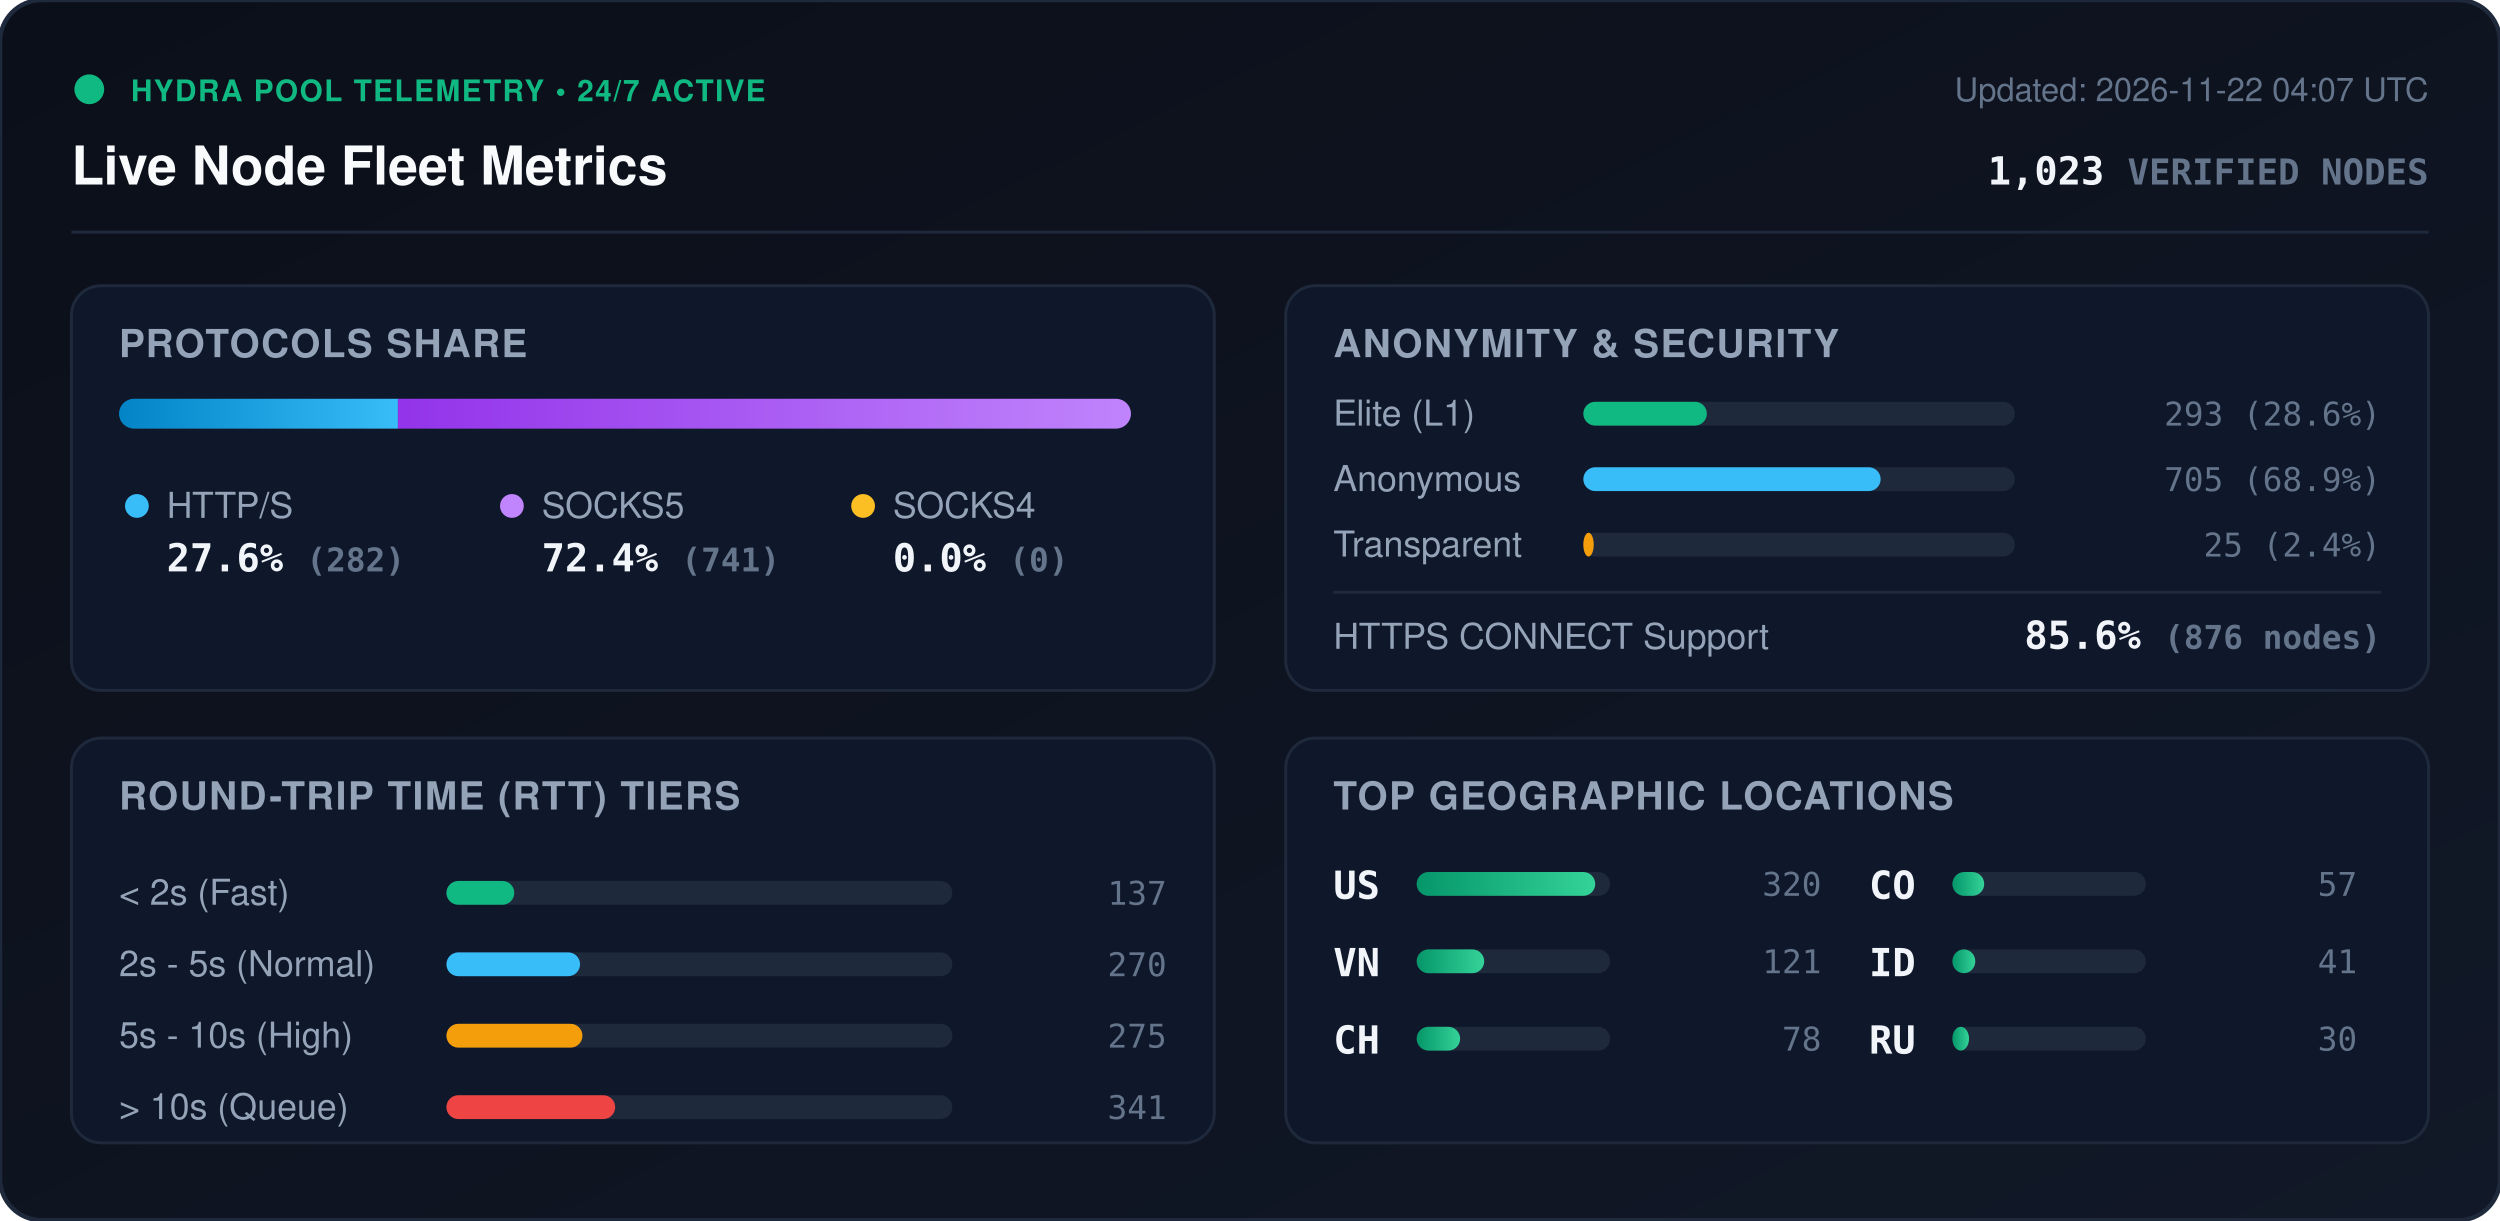
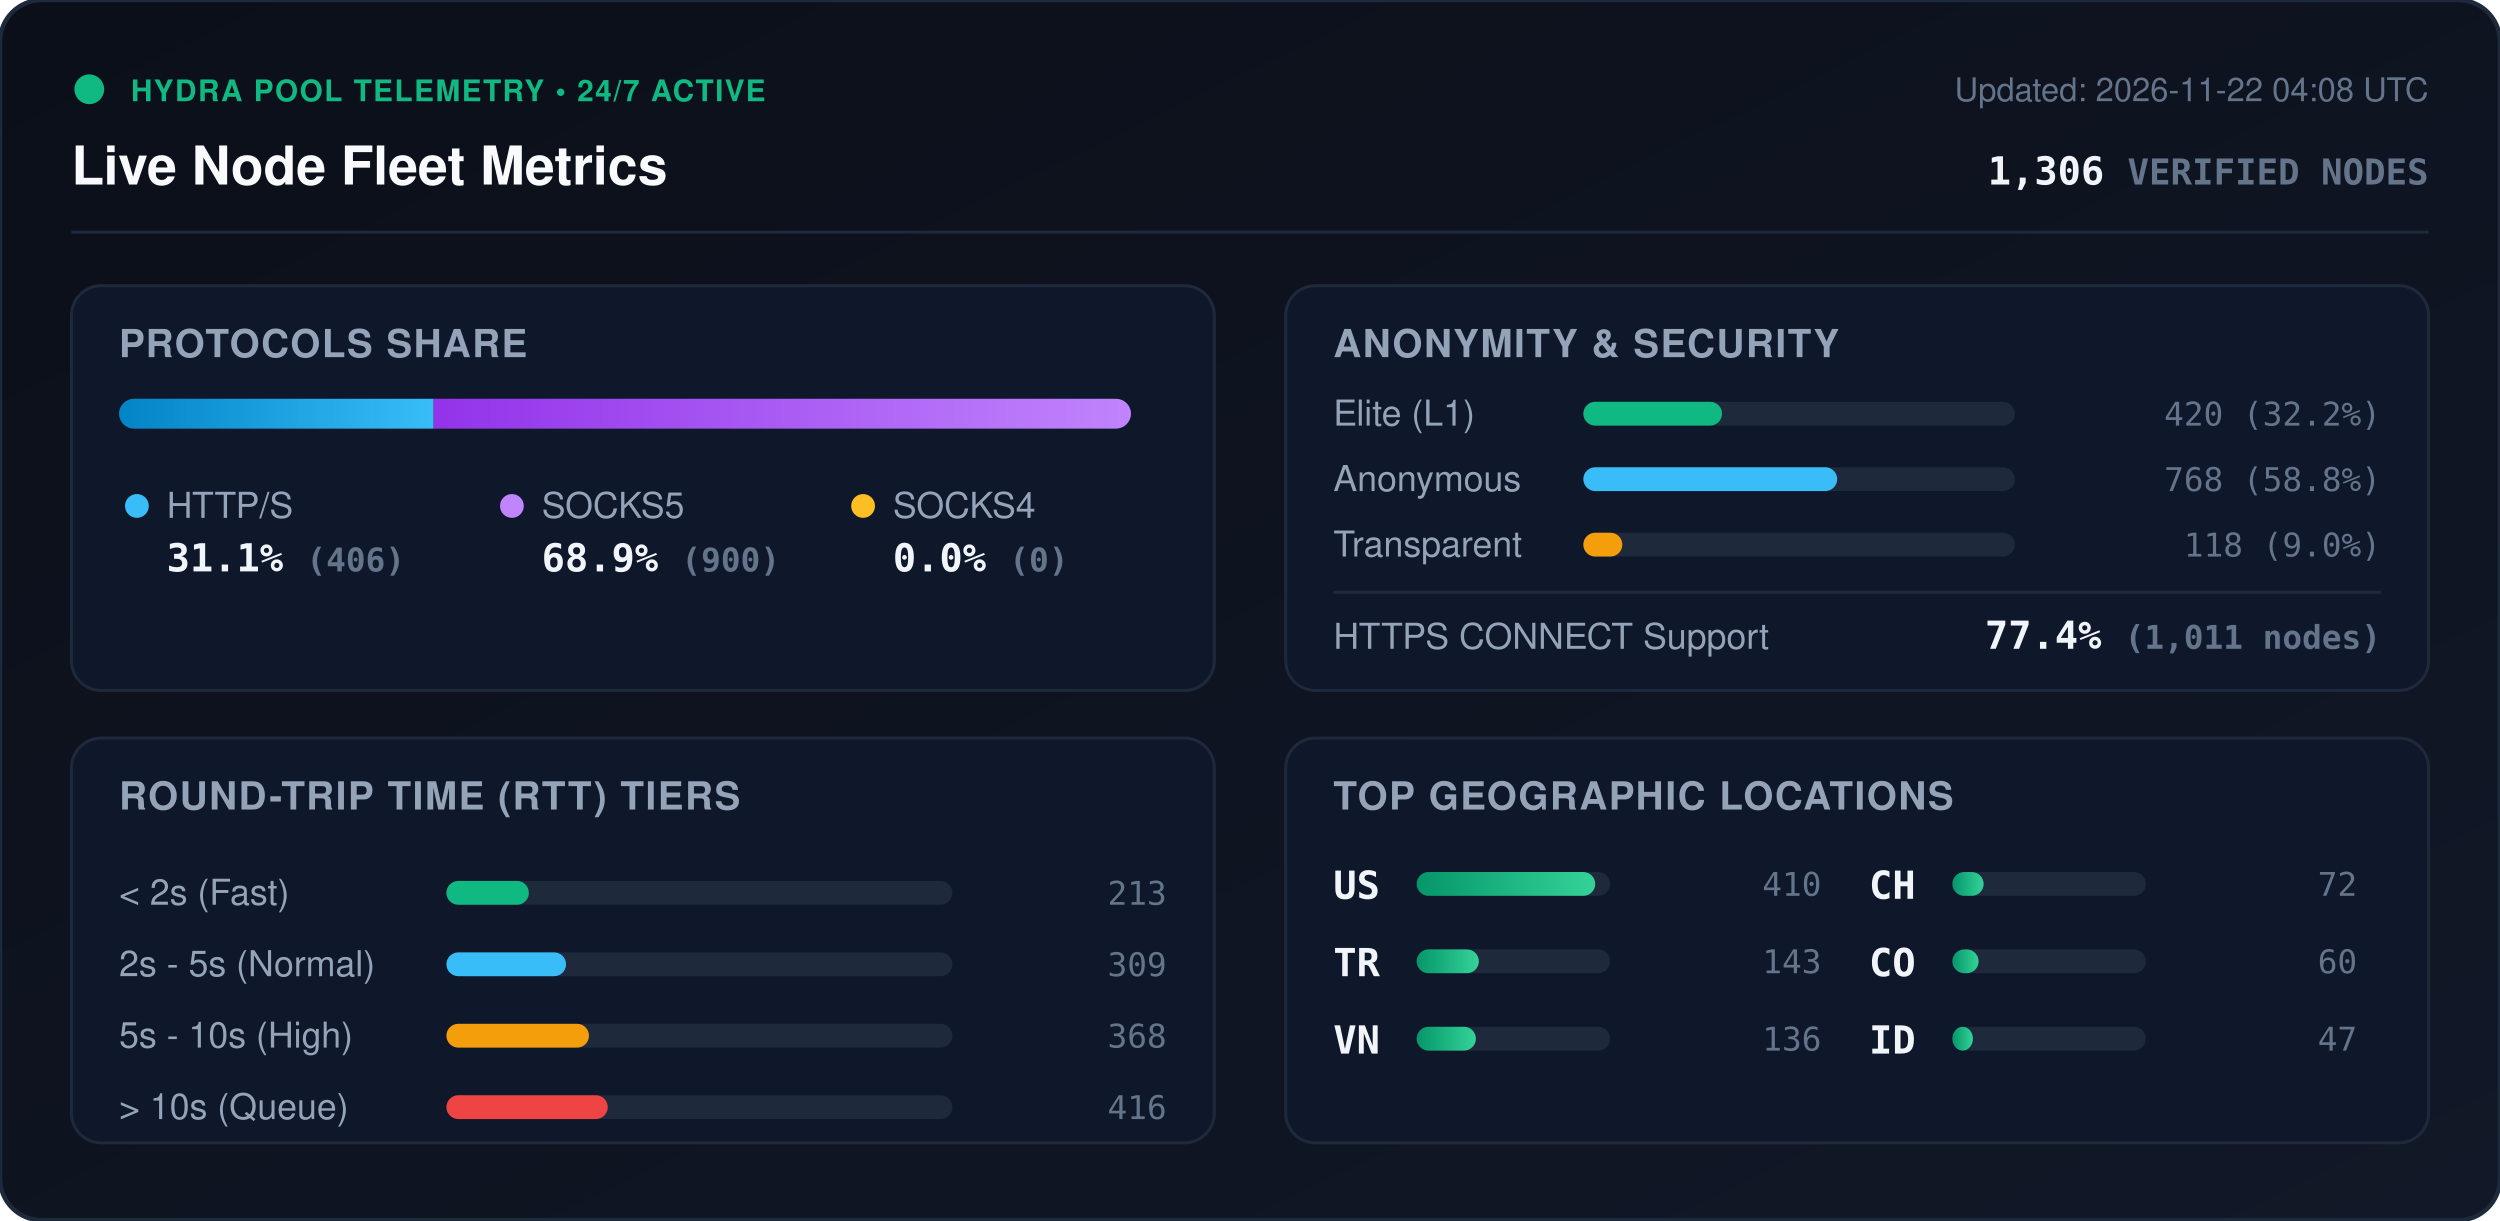
<svg xmlns="http://www.w3.org/2000/svg" viewBox="0 0 840 410" width="840" height="410" style="max-width: 100%; height: auto;">
  <defs>
    <linearGradient id="bg" x1="0%" y1="0%" x2="100%" y2="100%">
      <stop offset="0%" stop-color="#0b0f19" />
      <stop offset="100%" stop-color="#111827" />
    </linearGradient>
    <linearGradient id="bar-http" x1="0%" y1="0%" x2="100%" y2="0%">
      <stop offset="0%" stop-color="#0284c7" />
      <stop offset="100%" stop-color="#38bdf8" />
    </linearGradient>
    <linearGradient id="bar-socks5" x1="0%" y1="0%" x2="100%" y2="0%">
      <stop offset="0%" stop-color="#9333ea" />
      <stop offset="100%" stop-color="#c084fc" />
    </linearGradient>
    <linearGradient id="bar-socks4" x1="0%" y1="0%" x2="100%" y2="0%">
      <stop offset="0%" stop-color="#d97706" />
      <stop offset="100%" stop-color="#fbbf24" />
    </linearGradient>
    <linearGradient id="bar-green" x1="0%" y1="0%" x2="100%" y2="0%">
      <stop offset="0%" stop-color="#059669" />
      <stop offset="100%" stop-color="#34d399" />
    </linearGradient>
    <clipPath id="prog-track-clip">
      <rect width="340.0" height="10" rx="5" />
    </clipPath>
    <style>
      .title { font: 700 18px -apple-system, BlinkMacSystemFont, 'Segoe UI', Helvetica, Arial, sans-serif; fill: #f8fafc; }
      .sub { font: 500 11px -apple-system, BlinkMacSystemFont, 'Segoe UI', Helvetica, Arial, sans-serif; fill: #64748b; }
      .section-hdr { font: 600 13px -apple-system, BlinkMacSystemFont, 'Segoe UI', Helvetica, Arial, sans-serif; fill: #94a3b8; letter-spacing: 0.5px; }
      .metric-val { font: 700 13px -apple-system, BlinkMacSystemFont, 'Segoe UI', Helvetica, Arial, sans-serif; fill: #f1f5f9; }
      .metric-lbl { font: 500 12px -apple-system, BlinkMacSystemFont, 'Segoe UI', Helvetica, Arial, sans-serif; fill: #94a3b8; }
      .badge-txt { font: 700 10px -apple-system, BlinkMacSystemFont, 'Segoe UI', Helvetica, Arial, sans-serif; fill: #10b981; letter-spacing: 0.5px; }
      .mono { font-family: ui-monospace, SFMono-Regular, Menlo, Monaco, Consolas, monospace; }
      .pulse { animation: beacon 2s infinite ease-in-out; }
      @keyframes beacon { 0%, 100% { opacity: 1; } 50% { opacity: 0.35; } }
    </style>
  </defs>
  <rect width="840" height="410" rx="14" fill="url(#bg)" stroke="#1e293b" stroke-width="1.5" />
  <g transform="translate(24, 24)">
    <circle cx="6" cy="6" r="5" fill="#10b981" class="pulse" />
    <text x="20" y="10" class="badge-txt">HYDRA POOL TELEMETRY • 24/7 ACTIVE</text>
    <text x="0" y="38" class="title">Live Node Fleet Metrics</text>
-     <text x="792" y="10" text-anchor="end" class="sub">Updated: 2026-11-22 04:07 UTC</text>
-     <text x="792" y="38" text-anchor="end" class="metric-val mono" fill="#38bdf8">1,023 <tspan font-size="12" fill="#64748b">VERIFIED NODES</tspan>
+     <text x="792" y="10" text-anchor="end" class="sub">Updated: 2026-11-22 04:08 UTC</text>
+     <text x="792" y="38" text-anchor="end" class="metric-val mono" fill="#38bdf8">1,306 <tspan font-size="12" fill="#64748b">VERIFIED NODES</tspan>
    </text>
  </g>
  <line x1="24" y1="78" x2="816" y2="78" stroke="#1e293b" stroke-width="1" />
  <g transform="translate(24, 96)">
    <rect width="384" height="136" rx="10" fill="#0f172a" stroke="#1e293b" />
    <text x="16" y="24" class="section-hdr">PROTOCOLS SHARE</text>
    <g transform="translate(16, 38)">
      <rect width="340.0" height="10" rx="5" fill="#1e293b" />
      <g clip-path="url(#prog-track-clip)">
-         <rect x="0" width="93.7" height="10" fill="url(#bar-http)" />
-         <rect x="93.7" width="246.3" height="10" fill="url(#bar-socks5)" />
+         <rect x="0" width="105.7" height="10" fill="url(#bar-http)" />
+         <rect x="105.7" width="234.3" height="10" fill="url(#bar-socks5)" />
        <rect x="340.0" width="0.0" height="10" fill="url(#bar-socks4)" />
      </g>
    </g>
    <g transform="translate(16, 68)">
      <circle cx="6" cy="6" r="4" fill="#38bdf8" />
      <text x="16" y="10" class="metric-lbl">HTTP/S</text>
-       <text x="16" y="28" class="metric-val mono">27.6% <tspan font-size="11" fill="#64748b">(282)</tspan>
+       <text x="16" y="28" class="metric-val mono">31.1% <tspan font-size="11" fill="#64748b">(406)</tspan>
      </text>
      <circle cx="132" cy="6" r="4" fill="#c084fc" />
      <text x="142" y="10" class="metric-lbl">SOCKS5</text>
-       <text x="142" y="28" class="metric-val mono">72.4% <tspan font-size="11" fill="#64748b">(741)</tspan>
+       <text x="142" y="28" class="metric-val mono">68.9% <tspan font-size="11" fill="#64748b">(900)</tspan>
      </text>
      <circle cx="250" cy="6" r="4" fill="#fbbf24" />
      <text x="260" y="10" class="metric-lbl">SOCKS4</text>
      <text x="260" y="28" class="metric-val mono">0.0% <tspan font-size="11" fill="#64748b">(0)</tspan>
      </text>
    </g>
  </g>
  <g transform="translate(432, 96)">
    <rect width="384" height="136" rx="10" fill="#0f172a" stroke="#1e293b" />
    <text x="16" y="24" class="section-hdr">ANONYMITY &amp; SECURITY</text>
    <text x="16" y="47" class="metric-lbl">Elite (L1)</text>
    <rect x="100" y="39" width="145.0" height="8" rx="4" fill="#1e293b" />
-     <rect x="100" y="39" width="41.5" height="8" rx="4" fill="#10b981" />
-     <text x="368" y="47" text-anchor="end" class="mono sub" fill="#e2e8f0">293 (28.6%)</text>
+     <rect x="100" y="39" width="46.6" height="8" rx="4" fill="#10b981" />
+     <text x="368" y="47" text-anchor="end" class="mono sub" fill="#e2e8f0">420 (32.2%)</text>
    <text x="16" y="69" class="metric-lbl">Anonymous</text>
    <rect x="100" y="61" width="145.0" height="8" rx="4" fill="#1e293b" />
-     <rect x="100" y="61" width="99.9" height="8" rx="4" fill="#38bdf8" />
-     <text x="368" y="69" text-anchor="end" class="mono sub" fill="#e2e8f0">705 (68.9%)</text>
+     <rect x="100" y="61" width="85.3" height="8" rx="4" fill="#38bdf8" />
+     <text x="368" y="69" text-anchor="end" class="mono sub" fill="#e2e8f0">768 (58.8%)</text>
    <text x="16" y="91" class="metric-lbl">Transparent</text>
    <rect x="100" y="83" width="145.0" height="8" rx="4" fill="#1e293b" />
-     <rect x="100" y="83" width="3.5" height="8" rx="4" fill="#f59e0b" />
-     <text x="368" y="91" text-anchor="end" class="mono sub" fill="#e2e8f0">25 (2.4%)</text>
+     <rect x="100" y="83" width="13.1" height="8" rx="4" fill="#f59e0b" />
+     <text x="368" y="91" text-anchor="end" class="mono sub" fill="#e2e8f0">118 (9.0%)</text>
    <line x1="16" y1="103" x2="368" y2="103" stroke="#1e293b" stroke-width="1" />
    <text x="16" y="122" class="metric-lbl">HTTPS CONNECT Support</text>
-     <text x="368" y="122" text-anchor="end" class="metric-val mono" fill="#34d399">85.6% <tspan font-size="11" fill="#64748b">(876 nodes)</tspan>
+     <text x="368" y="122" text-anchor="end" class="metric-val mono" fill="#34d399">77.4% <tspan font-size="11" fill="#64748b">(1,011 nodes)</tspan>
    </text>
  </g>
  <g transform="translate(24, 248)">
    <rect width="384" height="136" rx="10" fill="#0f172a" stroke="#1e293b" />
    <text x="16" y="24" class="section-hdr">ROUND-TRIP TIME (RTT) TIERS</text>
    <g transform="translate(16, 42)">
      <text x="0" y="14" class="metric-lbl">&lt; 2s (Fast)</text>
      <rect x="110" y="6" width="170" height="8" rx="4" fill="#1e293b" />
-       <rect x="110" y="6" width="22.8" height="8" rx="4" fill="#10b981" />
-       <text x="352" y="14" text-anchor="end" class="mono sub">137</text>
+       <rect x="110" y="6" width="27.7" height="8" rx="4" fill="#10b981" />
+       <text x="352" y="14" text-anchor="end" class="mono sub">213</text>
      <text x="0" y="38" class="metric-lbl">2s - 5s (Normal)</text>
      <rect x="110" y="30" width="170" height="8" rx="4" fill="#1e293b" />
-       <rect x="110" y="30" width="44.9" height="8" rx="4" fill="#38bdf8" />
-       <text x="352" y="38" text-anchor="end" class="mono sub">270</text>
+       <rect x="110" y="30" width="40.2" height="8" rx="4" fill="#38bdf8" />
+       <text x="352" y="38" text-anchor="end" class="mono sub">309</text>
      <text x="0" y="62" class="metric-lbl">5s - 10s (High)</text>
      <rect x="110" y="54" width="170" height="8" rx="4" fill="#1e293b" />
-       <rect x="110" y="54" width="45.7" height="8" rx="4" fill="#f59e0b" />
-       <text x="352" y="62" text-anchor="end" class="mono sub">275</text>
+       <rect x="110" y="54" width="47.9" height="8" rx="4" fill="#f59e0b" />
+       <text x="352" y="62" text-anchor="end" class="mono sub">368</text>
      <text x="0" y="86" class="metric-lbl">&gt; 10s (Queue)</text>
      <rect x="110" y="78" width="170" height="8" rx="4" fill="#1e293b" />
-       <rect x="110" y="78" width="56.7" height="8" rx="4" fill="#ef4444" />
-       <text x="352" y="86" text-anchor="end" class="mono sub">341</text>
+       <rect x="110" y="78" width="54.2" height="8" rx="4" fill="#ef4444" />
+       <text x="352" y="86" text-anchor="end" class="mono sub">416</text>
    </g>
  </g>
  <g transform="translate(432, 248)">
    <rect width="384" height="136" rx="10" fill="#0f172a" stroke="#1e293b" />
    <text x="16" y="24" class="section-hdr">TOP GEOGRAPHIC LOCATIONS</text>
    <g transform="translate(16, 42)">
      <g transform="translate(0, 0)">
        <text x="0" y="12" class="mono metric-val" font-size="12">US</text>
        <rect x="28" y="3" width="65" height="8" rx="4" fill="#1e293b" />
        <rect x="28" y="3" width="60.0" height="8" rx="4" fill="url(#bar-green)" />
-         <text x="164" y="11" text-anchor="end" class="mono sub">320</text>
+         <text x="164" y="11" text-anchor="end" class="mono sub">410</text>
      </g>
      <g transform="translate(0, 26)">
+         <text x="0" y="12" class="mono metric-val" font-size="12">TR</text>
+         <rect x="28" y="3" width="65" height="8" rx="4" fill="#1e293b" />
+         <rect x="28" y="3" width="20.9" height="8" rx="4" fill="url(#bar-green)" />
+         <text x="164" y="11" text-anchor="end" class="mono sub">143</text>
+       </g>
+       <g transform="translate(0, 52)">
        <text x="0" y="12" class="mono metric-val" font-size="12">VN</text>
        <rect x="28" y="3" width="65" height="8" rx="4" fill="#1e293b" />
-         <rect x="28" y="3" width="22.7" height="8" rx="4" fill="url(#bar-green)" />
-         <text x="164" y="11" text-anchor="end" class="mono sub">121</text>
+         <rect x="28" y="3" width="19.9" height="8" rx="4" fill="url(#bar-green)" />
+         <text x="164" y="11" text-anchor="end" class="mono sub">136</text>
      </g>
-       <g transform="translate(0, 52)">
+       <g transform="translate(180, 0)">
        <text x="0" y="12" class="mono metric-val" font-size="12">CH</text>
        <rect x="28" y="3" width="65" height="8" rx="4" fill="#1e293b" />
-         <rect x="28" y="3" width="14.6" height="8" rx="4" fill="url(#bar-green)" />
-         <text x="164" y="11" text-anchor="end" class="mono sub">78</text>
+         <rect x="28" y="3" width="10.5" height="8" rx="4" fill="url(#bar-green)" />
+         <text x="164" y="11" text-anchor="end" class="mono sub">72</text>
      </g>
-       <g transform="translate(180, 0)">
+       <g transform="translate(180, 26)">
        <text x="0" y="12" class="mono metric-val" font-size="12">CO</text>
        <rect x="28" y="3" width="65" height="8" rx="4" fill="#1e293b" />
-         <rect x="28" y="3" width="10.7" height="8" rx="4" fill="url(#bar-green)" />
-         <text x="164" y="11" text-anchor="end" class="mono sub">57</text>
+         <rect x="28" y="3" width="8.8" height="8" rx="4" fill="url(#bar-green)" />
+         <text x="164" y="11" text-anchor="end" class="mono sub">60</text>
      </g>
-       <g transform="translate(180, 26)">
+       <g transform="translate(180, 52)">
        <text x="0" y="12" class="mono metric-val" font-size="12">ID</text>
        <rect x="28" y="3" width="65" height="8" rx="4" fill="#1e293b" />
-         <rect x="28" y="3" width="7.7" height="8" rx="4" fill="url(#bar-green)" />
-         <text x="164" y="11" text-anchor="end" class="mono sub">41</text>
-       </g>
-       <g transform="translate(180, 52)">
-         <text x="0" y="12" class="mono metric-val" font-size="12">RU</text>
-         <rect x="28" y="3" width="65" height="8" rx="4" fill="#1e293b" />
-         <rect x="28" y="3" width="5.6" height="8" rx="4" fill="url(#bar-green)" />
-         <text x="164" y="11" text-anchor="end" class="mono sub">30</text>
+         <rect x="28" y="3" width="6.9" height="8" rx="4" fill="url(#bar-green)" />
+         <text x="164" y="11" text-anchor="end" class="mono sub">47</text>
      </g>
    </g>
  </g>
</svg>
